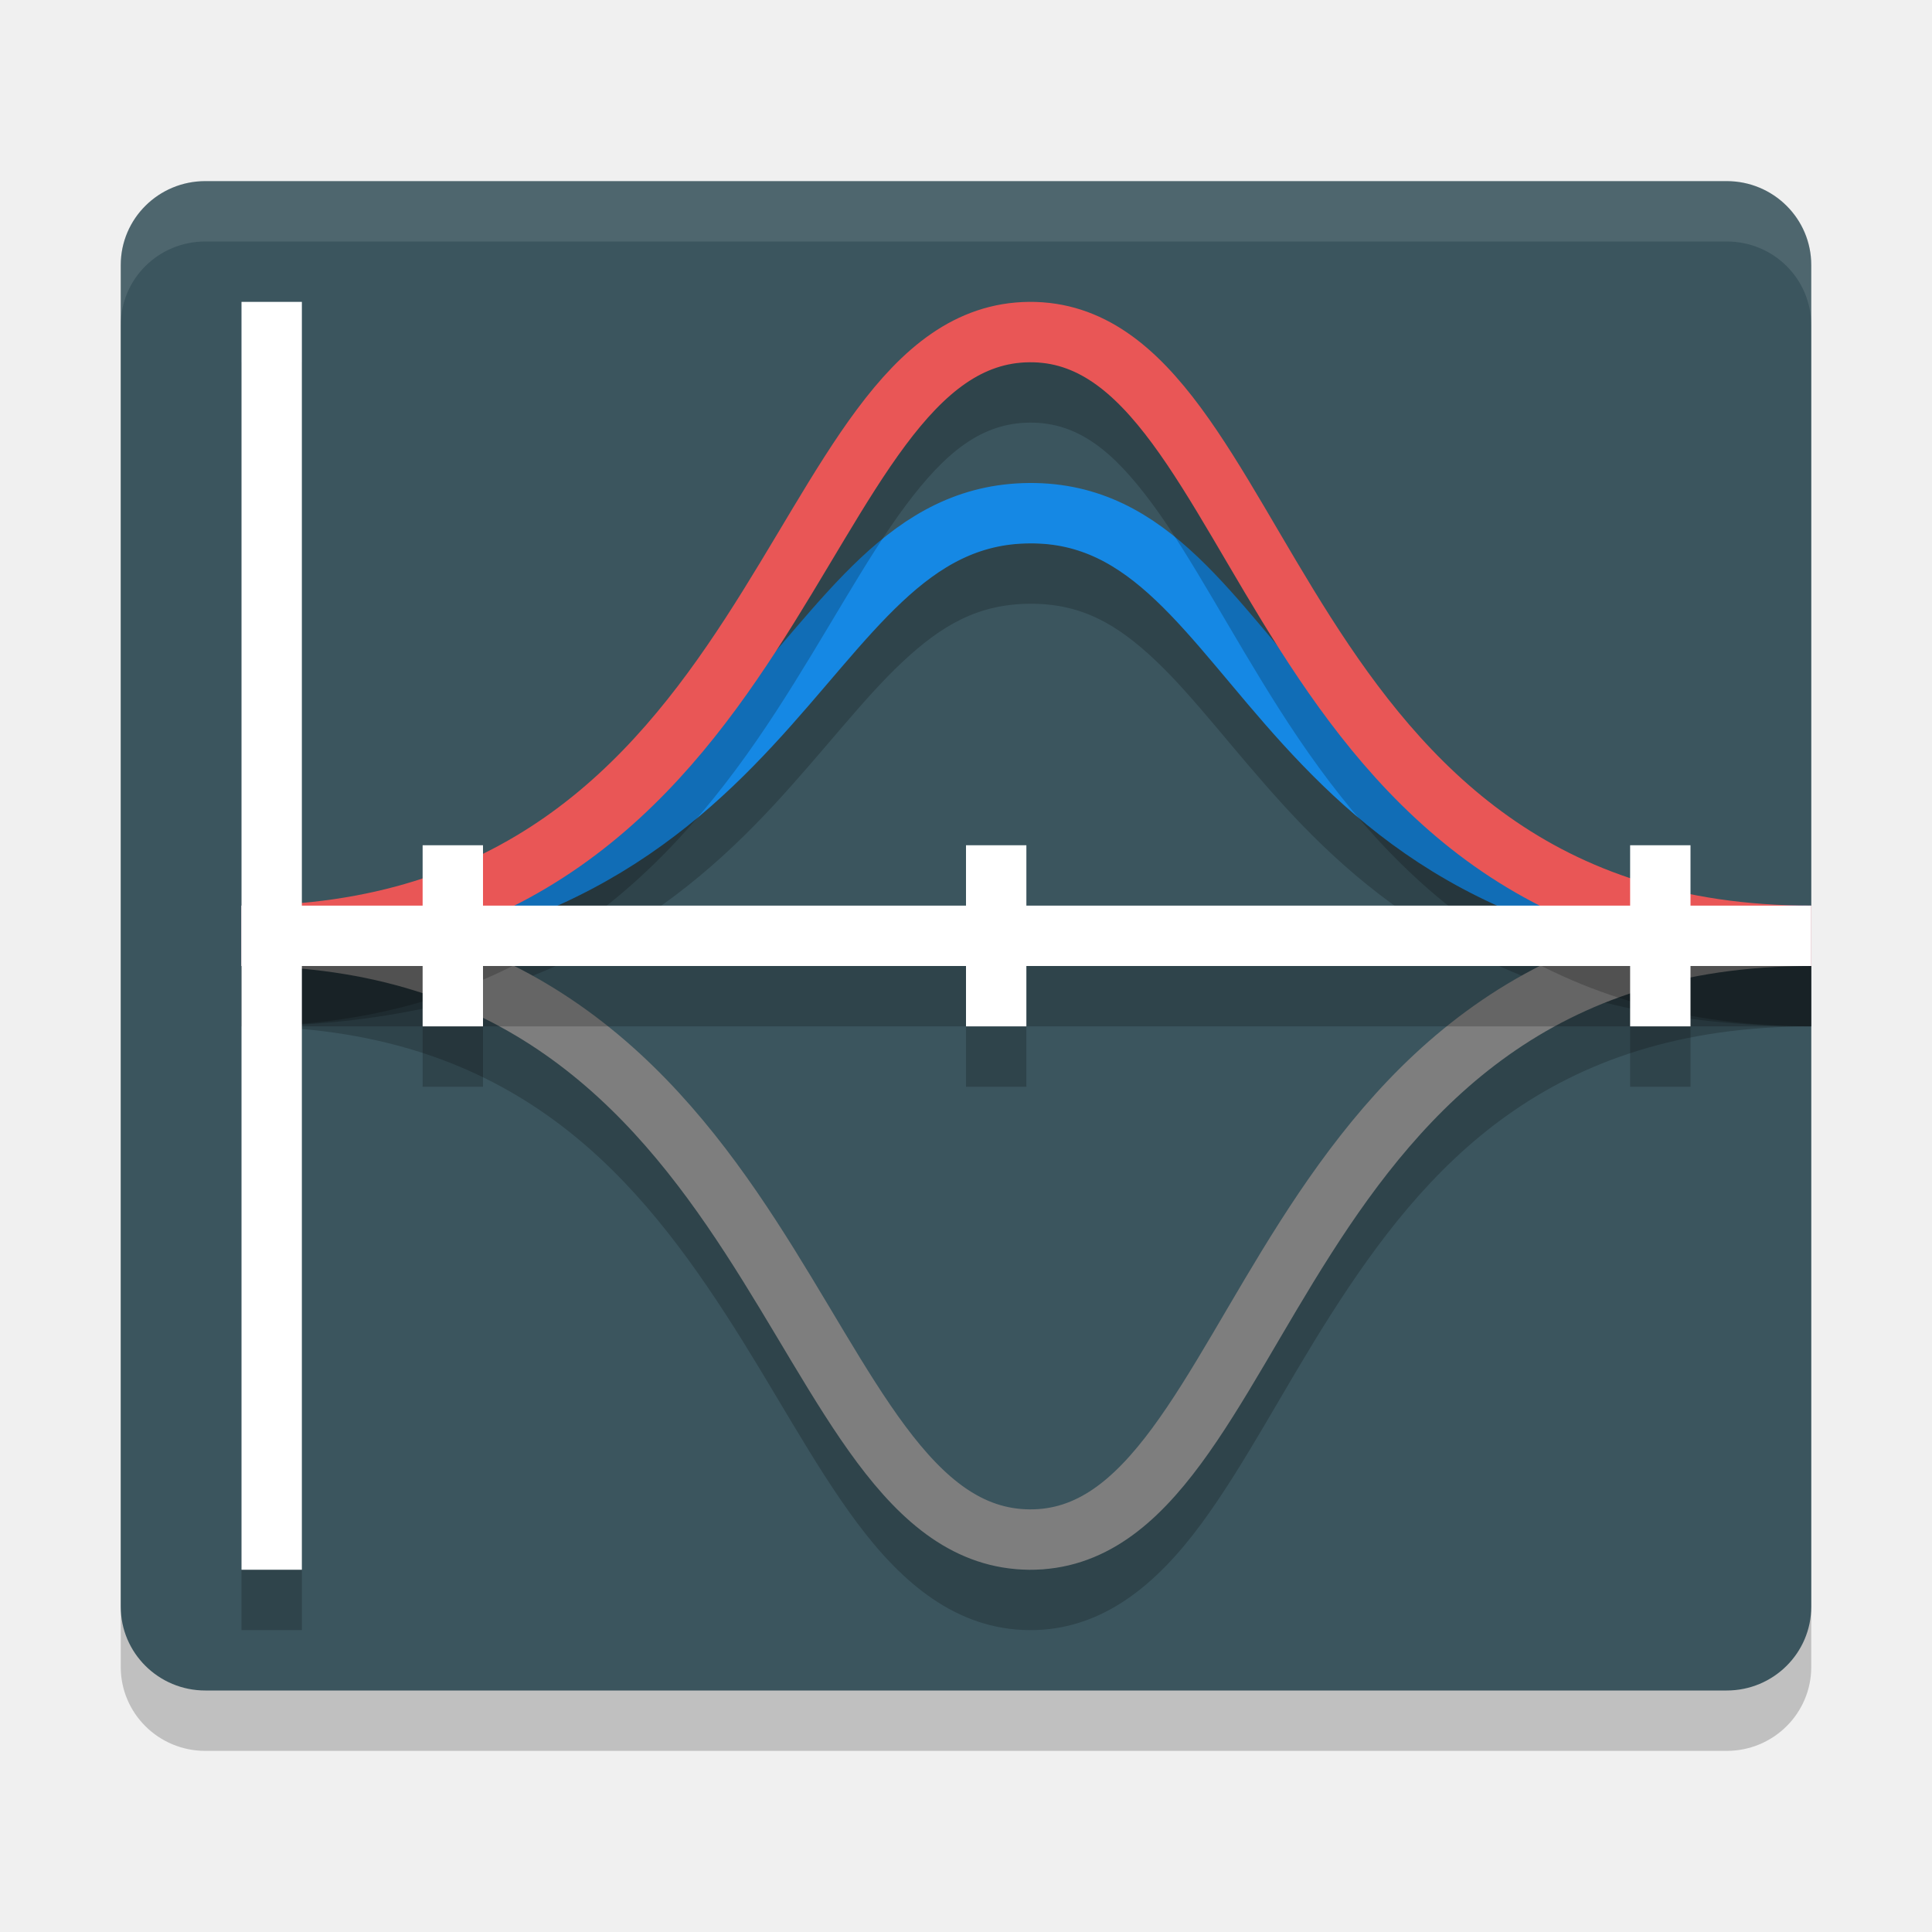
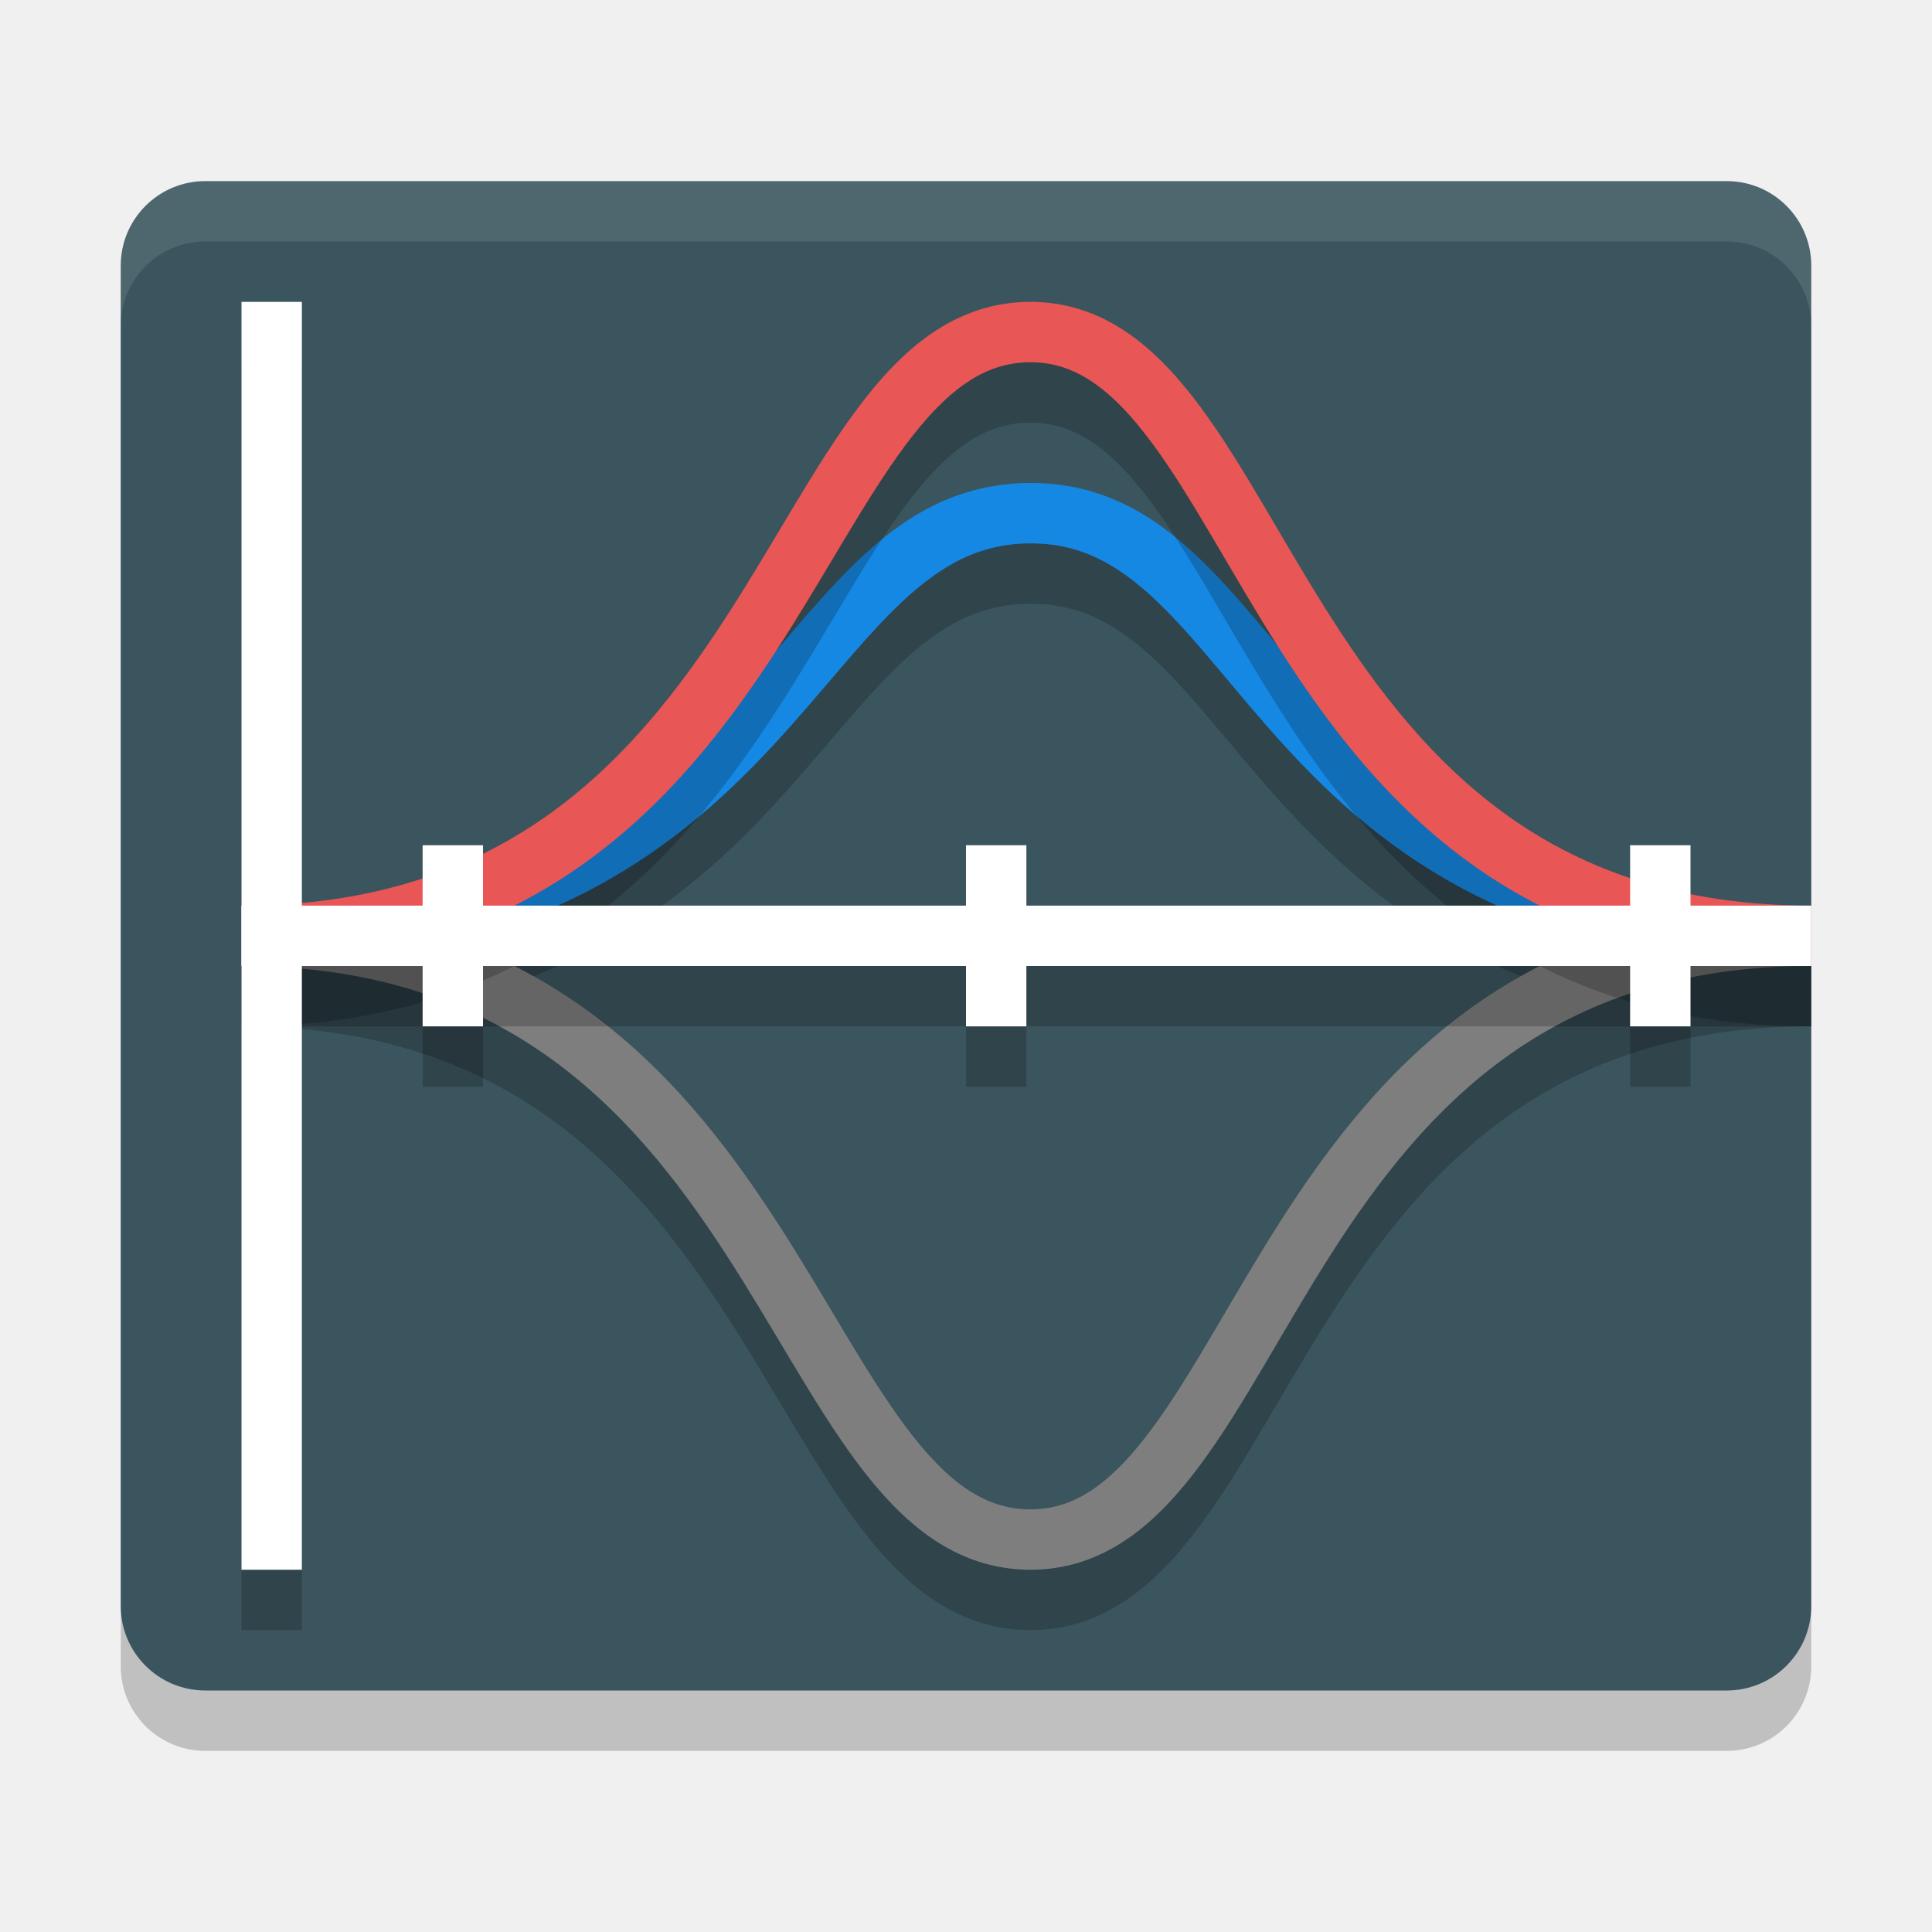
<svg xmlns="http://www.w3.org/2000/svg" width="32" height="32" version="1">
-   <rect style="opacity:0.2" width="28" height="25" x="2" y="4" rx="1.4" ry="1.389" />
-   <rect style="fill:#3b555e" width="28" height="25" x="2" y="3" rx="1.4" ry="1.389" />
-   <path style="opacity:0.2" d="m 17.047,9 c -1.149,0.008 -2.044,0.539 -2.793,1.242 -0.749,0.703 -1.399,1.579 -2.188,2.428 C 10.489,14.368 8.426,16 4,16 v 1 c 4.681,0 7.134,-1.854 8.801,-3.648 0.833,-0.897 1.487,-1.769 2.139,-2.381 0.652,-0.612 1.254,-0.964 2.113,-0.971 0.859,-0.006 1.45,0.338 2.092,0.945 0.641,0.608 1.283,1.48 2.104,2.381 1.642,1.802 4.072,3.674 8.752,3.674 v -1 c -4.423,0 -6.459,-1.643 -8.012,-3.348 -0.777,-0.853 -1.415,-1.732 -2.156,-2.434 C 19.091,9.517 18.197,8.992 17.047,9 Z" />
-   <path style="opacity:0.2" d="m 4,16 v 1 c 4.371,0 6.424,2.314 8.014,4.76 0.795,1.223 1.443,2.473 2.182,3.463 0.738,0.99 1.64,1.768 2.852,1.777 1.212,0.009 2.114,-0.765 2.844,-1.754 0.73,-0.989 1.366,-2.24 2.148,-3.467 C 23.604,19.326 25.632,17 30,17 v -1 c -4.735,0 -7.175,2.688 -8.805,5.242 -0.815,1.277 -1.457,2.527 -2.109,3.41 -0.652,0.883 -1.236,1.353 -2.031,1.348 -0.798,-0.006 -1.394,-0.487 -2.057,-1.375 C 14.336,23.737 13.681,22.488 12.854,21.215 11.199,18.669 8.736,16 4,16 Z" />
-   <path style="fill:none;stroke:#7e7e7e" d="m 4,15.5 c 9.107,0 9.033,9.967 13.05,10 4.017,0.029 3.846,-10 12.95,-10" />
-   <path style="fill:none;stroke:#1588e4" d="m 4,15.5 c 9.107,0 9.033,-6.971 13.05,-7 4.017,-0.029 3.846,7 12.95,7" />
-   <path style="opacity:0.2" d="M 17.047,6 C 15.836,6.01 14.934,6.787 14.195,7.777 13.457,8.767 12.808,10.017 12.014,11.24 10.424,13.686 8.371,16 4,16 v 1 c 4.736,0 7.199,-2.669 8.854,-5.215 0.827,-1.273 1.482,-2.522 2.145,-3.41 0.662,-0.887 1.258,-1.368 2.055,-1.375 0.796,-0.006 1.381,0.464 2.033,1.348 0.652,0.884 1.295,2.133 2.109,3.41 1.63,2.554 4.069,5.242 8.805,5.242 v -1 c -4.368,0 -6.396,-2.326 -7.961,-4.779 C 21.256,9.994 20.621,8.743 19.891,7.754 19.161,6.765 18.259,5.991 17.047,6 Z" />
-   <path style="fill:none;stroke:#e95656" d="m 4,15.5 c 9.107,0 9.033,-9.967 13.05,-10 4.017,-0.029 3.846,10 12.95,10" />
+   <rect style="opacity:0.2" width="28" height="25" x="2" y="4" rx="1.4" ry="1.4" />
+   <rect style="fill:#3b555e" width="28" height="25" x="2" y="3" rx="1.4" ry="1.4" />
+   <path style="fill:none;stroke:#000000;opacity:0.2" d="M 4,16.5 C 13.11,16.5 13.03,9.53 17.05,9.5 21.07,9.47 20.9,16.5 30,16.5 M 4,16.5 C 13.11,16.5 13.03,26.47 17.05,26.5 21.07,26.53 20.9,16.5 30,16.5" />
+   <path style="fill:none;stroke:#7e7e7e" d="m 4,15.5 c 9.11,0 9.03,9.97 13.05,10 4.02,0.03 3.85,-10 12.95,-10" />
+   <path style="fill:none;stroke:#1588e4" d="m 4,15.5 c 9.11,0 9.03,-6.97 13.05,-7 4.02,-0.03 3.85,7 12.95,7" />
+   <path style="fill:none;stroke:#000000;opacity:0.2" d="M 4,16.5 C 13.11,16.5 13.03,6.53 17.05,6.5 21.07,6.47 20.9,16.5 30,16.5" />
+   <path style="fill:none;stroke:#e95656" d="m 4,15.5 c 9.11,0 9.03,-9.97 13.05,-10 4.02,-0.03 3.85,10 12.95,10" />
  <path style="opacity:0.2" d="m 4,6 v 10 1 10 H 5 V 17 h 2 v 1 h 1 v -1 h 8 v 1 h 1 v -1 h 10 v 1 h 1 v -1 h 2 v -1 h -2 v -1 h -1 v 1 H 17 v -1 h -1 v 1 H 8 V 15 H 7 v 1 H 5 V 6 Z" />
  <rect style="fill:#ffffff" width="1" height="21" x="4" y="5" />
  <rect style="fill:#ffffff" width="26" height="1" x="4" y="15" />
  <rect style="fill:#ffffff" width="1" height="3" x="7" y="14" />
  <rect style="fill:#ffffff" width="1" height="3" x="16" y="14" />
  <rect style="fill:#ffffff" width="1" height="3" x="27" y="14" />
-   <path style="fill:#ffffff;opacity:0.1" d="M 3.4 3 C 2.625 3 2 3.619 2 4.389 L 2 5.389 C 2 4.619 2.625 4 3.4 4 L 28.6 4 C 29.375 4 30 4.619 30 5.389 L 30 4.389 C 30 3.619 29.375 3 28.6 3 L 3.4 3 z" />
+   <path style="fill:#ffffff;opacity:0.1" d="M 3.4 3 C 2.625 3 2 3.625 2 4.4 L 2 5.4 C 2 4.625 2.625 4 3.4 4 L 28.6 4 C 29.375 4 30 4.625 30 5.4 L 30 4.4 C 30 3.625 29.375 3 28.6 3 L 3.4 3 z" />
</svg>
